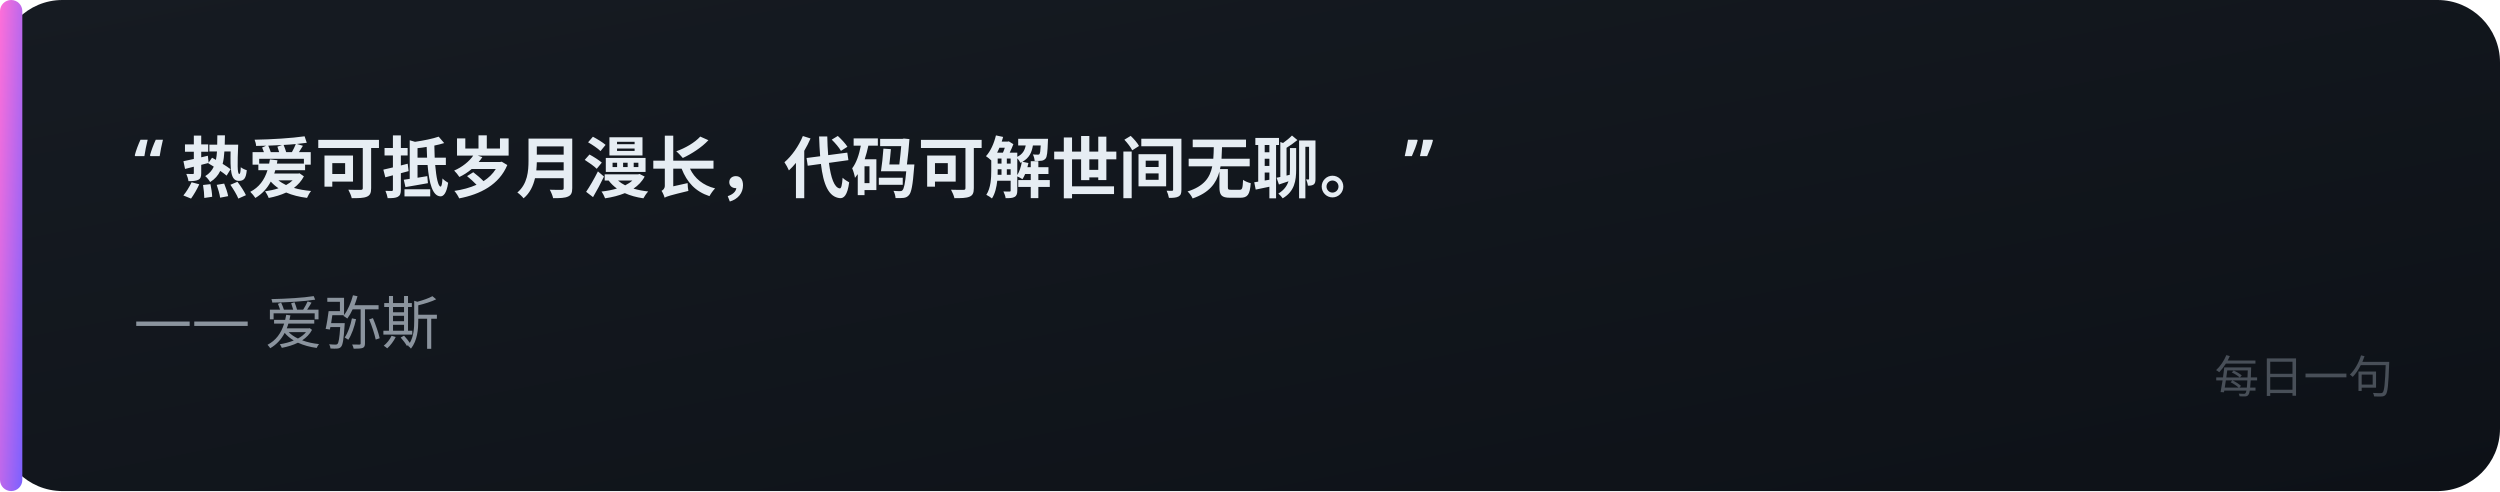
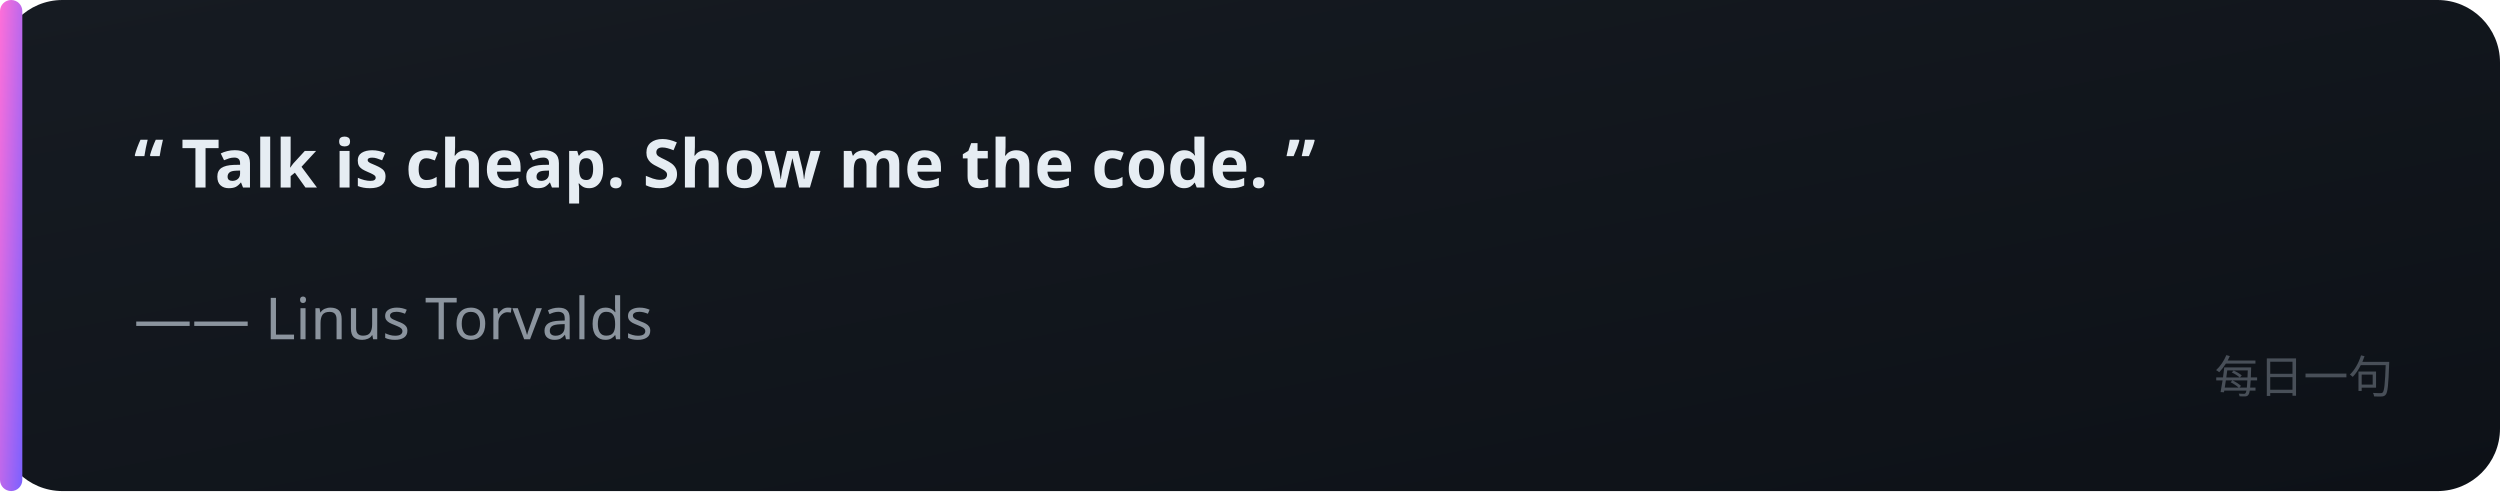
<svg xmlns="http://www.w3.org/2000/svg" width="560" height="110" viewBox="0 0 560 110">
  <defs>
    <linearGradient id="bg" x1="0" y1="0" x2="1" y2="1">
      <stop offset="0" stop-color="#161b22" />
      <stop offset="1" stop-color="#0d1117" />
    </linearGradient>
    <linearGradient id="acc" x1="0" y1="0" x2="1" y2="1">
      <stop offset="0" stop-color="#FF6FD8" />
      <stop offset="1" stop-color="#7B61FF" />
    </linearGradient>
  </defs>
  <rect x="0" y="0" width="560" height="110" rx="14" fill="url(#bg)" />
  <rect x="0" y="0" width="5" height="110" rx="2.5" fill="url(#acc)" />
-   <text x="30" y="42" font-family="'Noto Sans SC','PingFang SC','Microsoft YaHei',sans-serif" font-size="15" fill="#e6edf3" text-anchor="start" font-weight="600">“ 热爱可抵岁月漫长，代码可解世间无聊。 ”</text>
-   <text x="30" y="76" font-family="'Noto Sans SC','PingFang SC','Microsoft YaHei',sans-serif" font-size="13" fill="#8b949e" text-anchor="start" font-weight="400">—— 爱弥斯</text>
+   <text x="30" y="42" font-family="'Noto Sans SC','PingFang SC','Microsoft YaHei',sans-serif" font-size="15" fill="#e6edf3" text-anchor="start" font-weight="600">“ Talk is cheap. Show me the code. ”</text>
+   <text x="30" y="76" font-family="'Noto Sans SC','PingFang SC','Microsoft YaHei',sans-serif" font-size="13" fill="#8b949e" text-anchor="start" font-weight="400">—— Linus Torvalds</text>
  <text x="536" y="88" font-family="'Noto Sans SC','PingFang SC','Microsoft YaHei',sans-serif" font-size="10" fill="#484f58" text-anchor="end" font-weight="400">每日一句</text>
</svg>
